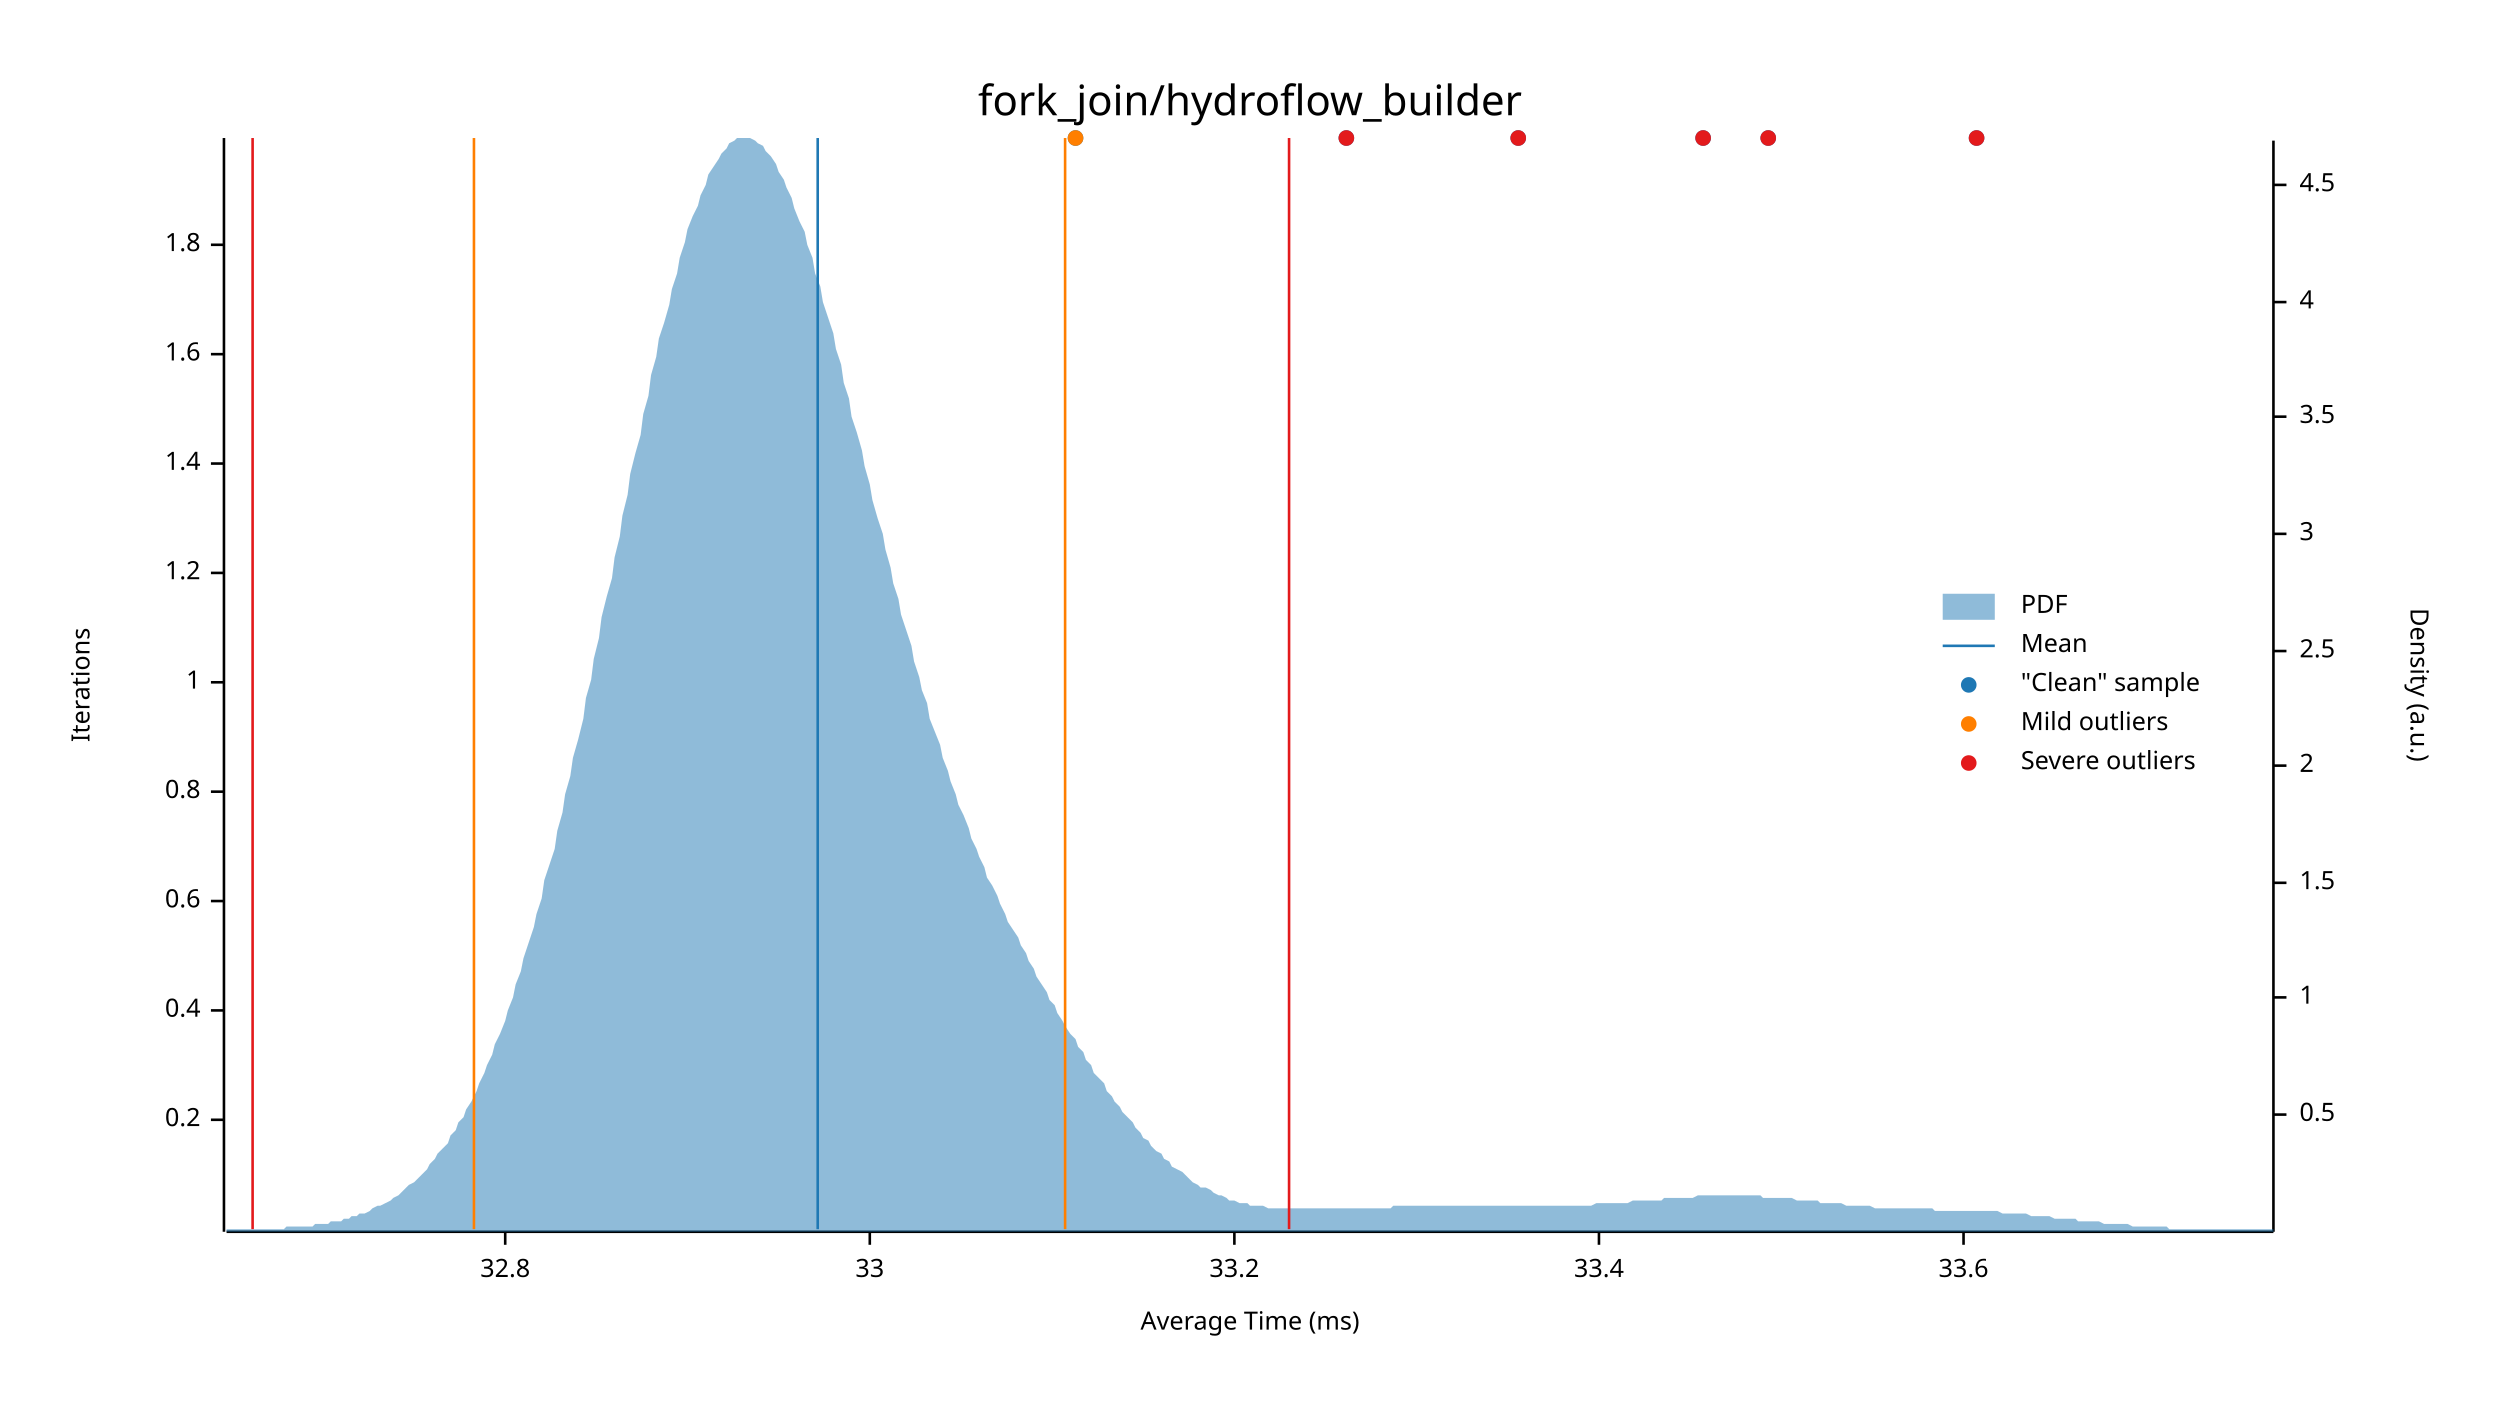
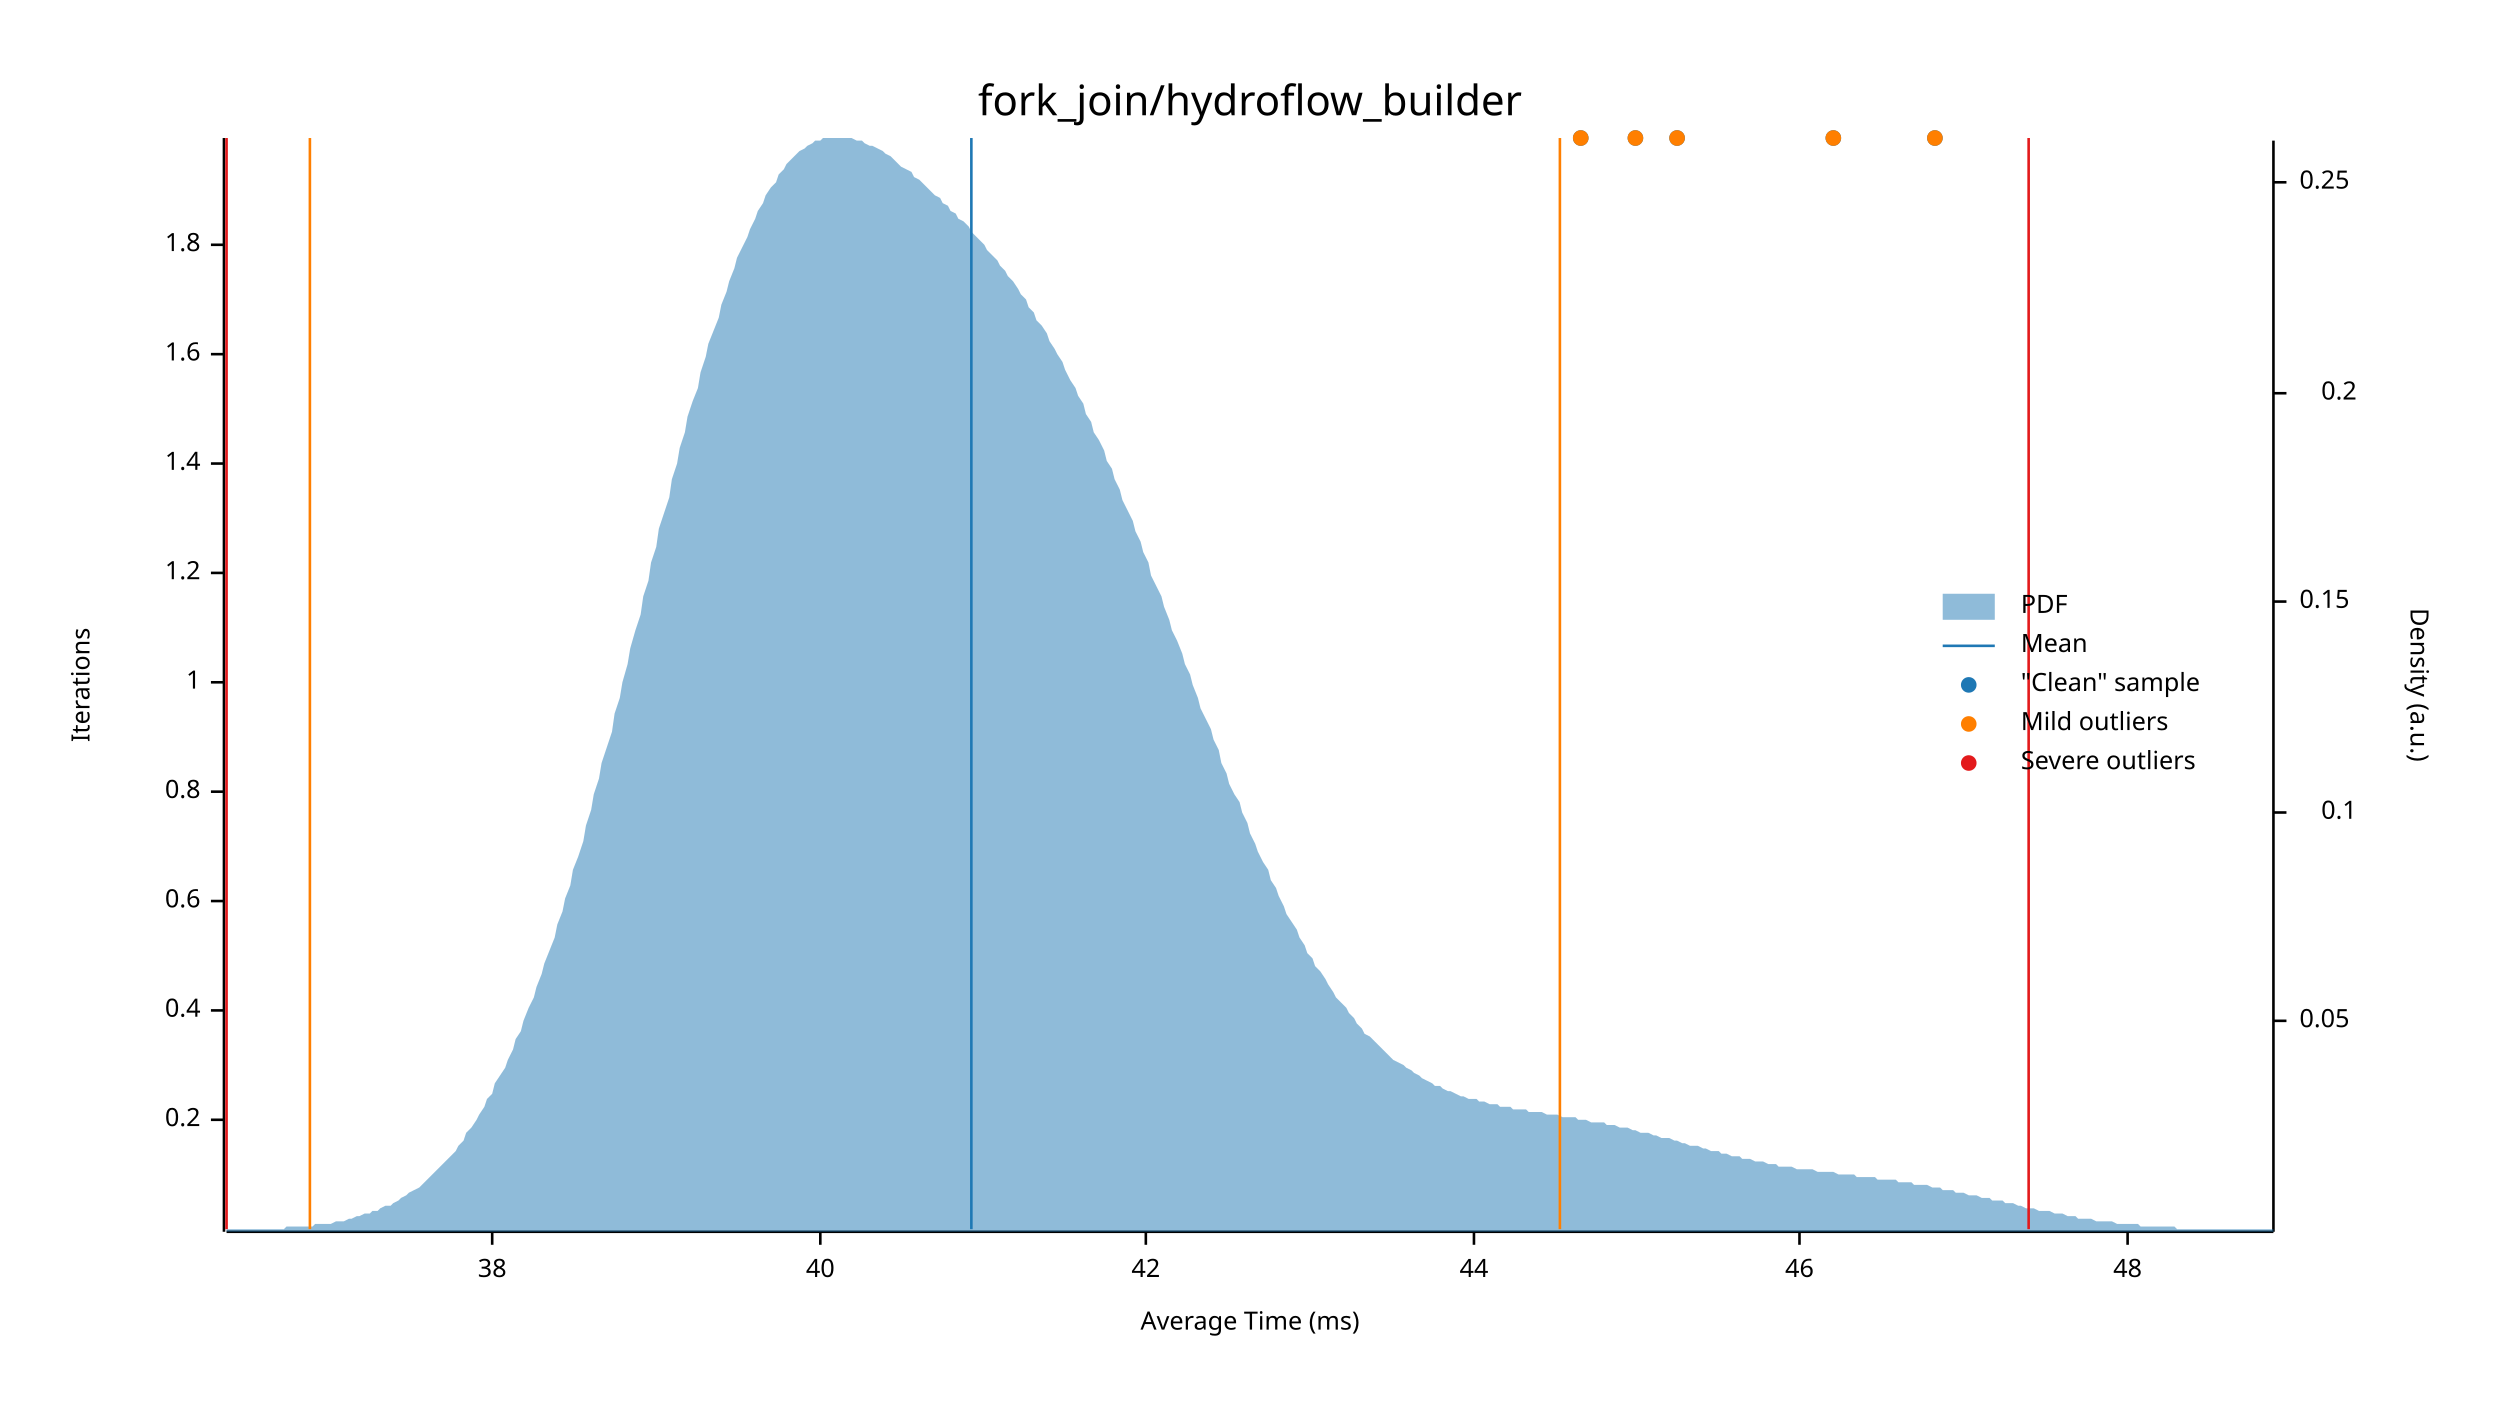
<svg xmlns="http://www.w3.org/2000/svg" width="960" height="540" viewBox="0 0 960 540">
  <text x="480" y="32" dy="0.76em" text-anchor="middle" font-family="sans-serif" font-size="16.129" opacity="1" fill="#000000">
fork_join/hydroflow_builder
</text>
  <text x="27" y="263" dy="0.76em" text-anchor="middle" font-family="sans-serif" font-size="9.677" opacity="1" fill="#000000" transform="rotate(270, 27, 263)">
Iterations
</text>
  <text x="480" y="513" dy="-0.5ex" text-anchor="middle" font-family="sans-serif" font-size="9.677" opacity="1" fill="#000000">
Average Time (ms)
</text>
  <polyline fill="none" opacity="1" stroke="#000000" stroke-width="1" points="86,53 86,473 " />
  <text x="77" y="430" dy="0.5ex" text-anchor="end" font-family="sans-serif" font-size="9.677" opacity="1" fill="#000000">
0.2
</text>
  <polyline fill="none" opacity="1" stroke="#000000" stroke-width="1" points="81,430 86,430 " />
  <text x="77" y="388" dy="0.5ex" text-anchor="end" font-family="sans-serif" font-size="9.677" opacity="1" fill="#000000">
0.4
</text>
  <polyline fill="none" opacity="1" stroke="#000000" stroke-width="1" points="81,388 86,388 " />
  <text x="77" y="346" dy="0.5ex" text-anchor="end" font-family="sans-serif" font-size="9.677" opacity="1" fill="#000000">
0.6
</text>
  <polyline fill="none" opacity="1" stroke="#000000" stroke-width="1" points="81,346 86,346 " />
  <text x="77" y="304" dy="0.5ex" text-anchor="end" font-family="sans-serif" font-size="9.677" opacity="1" fill="#000000">
0.8
</text>
  <polyline fill="none" opacity="1" stroke="#000000" stroke-width="1" points="81,304 86,304 " />
  <text x="77" y="262" dy="0.5ex" text-anchor="end" font-family="sans-serif" font-size="9.677" opacity="1" fill="#000000">
1
</text>
  <polyline fill="none" opacity="1" stroke="#000000" stroke-width="1" points="81,262 86,262 " />
  <text x="77" y="220" dy="0.5ex" text-anchor="end" font-family="sans-serif" font-size="9.677" opacity="1" fill="#000000">
1.2
</text>
  <polyline fill="none" opacity="1" stroke="#000000" stroke-width="1" points="81,220 86,220 " />
  <text x="77" y="178" dy="0.5ex" text-anchor="end" font-family="sans-serif" font-size="9.677" opacity="1" fill="#000000">
1.4
</text>
  <polyline fill="none" opacity="1" stroke="#000000" stroke-width="1" points="81,178 86,178 " />
  <text x="77" y="136" dy="0.5ex" text-anchor="end" font-family="sans-serif" font-size="9.677" opacity="1" fill="#000000">
1.6
</text>
  <polyline fill="none" opacity="1" stroke="#000000" stroke-width="1" points="81,136 86,136 " />
  <text x="77" y="94" dy="0.5ex" text-anchor="end" font-family="sans-serif" font-size="9.677" opacity="1" fill="#000000">
1.8
</text>
  <polyline fill="none" opacity="1" stroke="#000000" stroke-width="1" points="81,94 86,94 " />
  <polyline fill="none" opacity="1" stroke="#000000" stroke-width="1" points="87,473 873,473 " />
-   <text x="194" y="483" dy="0.76em" text-anchor="middle" font-family="sans-serif" font-size="9.677" opacity="1" fill="#000000">
- 32.8
+   <text x="189" y="483" dy="0.76em" text-anchor="middle" font-family="sans-serif" font-size="9.677" opacity="1" fill="#000000">
+ 38
</text>
-   <polyline fill="none" opacity="1" stroke="#000000" stroke-width="1" points="194,473 194,478 " />
-   <text x="334" y="483" dy="0.76em" text-anchor="middle" font-family="sans-serif" font-size="9.677" opacity="1" fill="#000000">
- 33
+   <polyline fill="none" opacity="1" stroke="#000000" stroke-width="1" points="189,473 189,478 " />
+   <text x="315" y="483" dy="0.76em" text-anchor="middle" font-family="sans-serif" font-size="9.677" opacity="1" fill="#000000">
+ 40
</text>
-   <polyline fill="none" opacity="1" stroke="#000000" stroke-width="1" points="334,473 334,478 " />
-   <text x="474" y="483" dy="0.76em" text-anchor="middle" font-family="sans-serif" font-size="9.677" opacity="1" fill="#000000">
- 33.2
+   <polyline fill="none" opacity="1" stroke="#000000" stroke-width="1" points="315,473 315,478 " />
+   <text x="440" y="483" dy="0.76em" text-anchor="middle" font-family="sans-serif" font-size="9.677" opacity="1" fill="#000000">
+ 42
</text>
-   <polyline fill="none" opacity="1" stroke="#000000" stroke-width="1" points="474,473 474,478 " />
-   <text x="614" y="483" dy="0.76em" text-anchor="middle" font-family="sans-serif" font-size="9.677" opacity="1" fill="#000000">
- 33.4
+   <polyline fill="none" opacity="1" stroke="#000000" stroke-width="1" points="440,473 440,478 " />
+   <text x="566" y="483" dy="0.76em" text-anchor="middle" font-family="sans-serif" font-size="9.677" opacity="1" fill="#000000">
+ 44
</text>
-   <polyline fill="none" opacity="1" stroke="#000000" stroke-width="1" points="614,473 614,478 " />
-   <text x="754" y="483" dy="0.76em" text-anchor="middle" font-family="sans-serif" font-size="9.677" opacity="1" fill="#000000">
- 33.6
+   <polyline fill="none" opacity="1" stroke="#000000" stroke-width="1" points="566,473 566,478 " />
+   <text x="691" y="483" dy="0.76em" text-anchor="middle" font-family="sans-serif" font-size="9.677" opacity="1" fill="#000000">
+ 46
</text>
-   <polyline fill="none" opacity="1" stroke="#000000" stroke-width="1" points="754,473 754,478 " />
+   <polyline fill="none" opacity="1" stroke="#000000" stroke-width="1" points="691,473 691,478 " />
+   <text x="817" y="483" dy="0.76em" text-anchor="middle" font-family="sans-serif" font-size="9.677" opacity="1" fill="#000000">
+ 48
+ </text>
+   <polyline fill="none" opacity="1" stroke="#000000" stroke-width="1" points="817,473 817,478 " />
  <text x="933" y="263" dy="0.76em" text-anchor="middle" font-family="sans-serif" font-size="9.677" opacity="1" fill="#000000" transform="rotate(90, 933, 263)">
Density (a.u.)
</text>
  <polyline fill="none" opacity="1" stroke="#000000" stroke-width="1" points="873,54 873,473 " />
-   <text x="883" y="428" dy="0.5ex" text-anchor="start" font-family="sans-serif" font-size="9.677" opacity="1" fill="#000000">
- 0.5
+   <text x="883" y="392" dy="0.5ex" text-anchor="start" font-family="sans-serif" font-size="9.677" opacity="1" fill="#000000">
+ 0.05
</text>
-   <polyline fill="none" opacity="1" stroke="#000000" stroke-width="1" points="873,428 878,428 " />
-   <text x="883" y="383" dy="0.5ex" text-anchor="start" font-family="sans-serif" font-size="9.677" opacity="1" fill="#000000">
- 1
+   <polyline fill="none" opacity="1" stroke="#000000" stroke-width="1" points="873,392 878,392 " />
+   <text x="905" y="312" dy="0.5ex" text-anchor="end" font-family="sans-serif" font-size="9.677" opacity="1" fill="#000000">
+ 0.1
</text>
-   <polyline fill="none" opacity="1" stroke="#000000" stroke-width="1" points="873,383 878,383 " />
-   <text x="883" y="339" dy="0.5ex" text-anchor="start" font-family="sans-serif" font-size="9.677" opacity="1" fill="#000000">
- 1.5
+   <polyline fill="none" opacity="1" stroke="#000000" stroke-width="1" points="873,312 878,312 " />
+   <text x="883" y="231" dy="0.5ex" text-anchor="start" font-family="sans-serif" font-size="9.677" opacity="1" fill="#000000">
+ 0.15
</text>
-   <polyline fill="none" opacity="1" stroke="#000000" stroke-width="1" points="873,339 878,339 " />
-   <text x="883" y="294" dy="0.5ex" text-anchor="start" font-family="sans-serif" font-size="9.677" opacity="1" fill="#000000">
- 2
+   <polyline fill="none" opacity="1" stroke="#000000" stroke-width="1" points="873,231 878,231 " />
+   <text x="905" y="151" dy="0.5ex" text-anchor="end" font-family="sans-serif" font-size="9.677" opacity="1" fill="#000000">
+ 0.2
</text>
-   <polyline fill="none" opacity="1" stroke="#000000" stroke-width="1" points="873,294 878,294 " />
-   <text x="883" y="250" dy="0.5ex" text-anchor="start" font-family="sans-serif" font-size="9.677" opacity="1" fill="#000000">
- 2.5
+   <polyline fill="none" opacity="1" stroke="#000000" stroke-width="1" points="873,151 878,151 " />
+   <text x="883" y="70" dy="0.5ex" text-anchor="start" font-family="sans-serif" font-size="9.677" opacity="1" fill="#000000">
+ 0.25
</text>
-   <polyline fill="none" opacity="1" stroke="#000000" stroke-width="1" points="873,250 878,250 " />
-   <text x="883" y="205" dy="0.5ex" text-anchor="start" font-family="sans-serif" font-size="9.677" opacity="1" fill="#000000">
- 3
- </text>
-   <polyline fill="none" opacity="1" stroke="#000000" stroke-width="1" points="873,205 878,205 " />
-   <text x="883" y="160" dy="0.5ex" text-anchor="start" font-family="sans-serif" font-size="9.677" opacity="1" fill="#000000">
- 3.5
- </text>
-   <polyline fill="none" opacity="1" stroke="#000000" stroke-width="1" points="873,160 878,160 " />
-   <text x="883" y="116" dy="0.5ex" text-anchor="start" font-family="sans-serif" font-size="9.677" opacity="1" fill="#000000">
- 4
- </text>
-   <polyline fill="none" opacity="1" stroke="#000000" stroke-width="1" points="873,116 878,116 " />
-   <text x="883" y="71" dy="0.5ex" text-anchor="start" font-family="sans-serif" font-size="9.677" opacity="1" fill="#000000">
- 4.5
- </text>
-   <polyline fill="none" opacity="1" stroke="#000000" stroke-width="1" points="873,71 878,71 " />
-   <polygon opacity="0.5" fill="#1F78B4" points="87,472 88,472 90,472 91,472 93,472 94,472 96,472 98,472 99,472 101,472 102,472 104,472 105,472 107,472 109,472 110,471 112,471 113,471 115,471 116,471 118,471 120,471 121,470 123,470 124,470 126,470 127,469 129,469 131,469 132,468 134,468 135,467 137,467 138,466 140,466 142,465 143,464 145,463 146,463 148,462 150,461 151,460 153,459 154,458 156,456 157,455 159,454 161,452 162,451 164,449 165,447 167,445 168,443 170,441 172,439 173,436 175,434 176,431 178,429 179,426 181,423 183,419 184,416 186,412 187,409 189,405 190,401 192,397 194,392 195,388 197,383 198,378 200,373 201,368 203,362 205,356 206,351 208,345 209,338 211,332 213,326 214,319 216,312 217,305 219,298 220,291 222,284 224,276 225,268 227,261 228,253 230,245 231,237 233,229 235,222 236,214 238,206 239,198 241,190 242,182 244,174 246,167 247,159 249,152 250,144 252,137 253,130 255,124 257,117 258,111 260,105 261,99 263,93 264,88 266,83 268,79 269,75 271,71 272,67 274,64 276,61 277,59 279,57 280,55 282,54 283,53 285,53 287,53 288,53 290,54 291,55 293,56 294,58 296,60 298,63 299,66 301,69 302,72 304,76 305,80 307,85 309,89 310,94 312,99 313,105 315,110 316,116 318,122 320,128 321,134 323,140 324,147 326,153 327,160 329,166 331,173 332,179 334,186 335,192 337,199 339,205 340,211 342,218 343,224 345,230 346,236 348,242 350,248 351,254 353,260 354,265 356,270 357,276 359,281 361,286 362,291 364,296 365,300 367,305 368,309 370,313 372,318 373,322 375,326 376,329 378,333 379,337 381,340 383,344 384,347 386,351 387,354 389,357 391,360 392,363 394,366 395,369 397,372 398,375 400,378 402,381 403,384 405,386 406,389 408,392 409,394 411,397 413,399 414,402 416,404 417,407 419,409 420,412 422,414 424,416 425,419 427,421 428,423 430,425 431,427 433,429 435,431 436,433 438,435 439,437 441,438 442,440 444,442 446,443 447,445 449,446 450,448 452,449 454,450 455,451 457,453 458,454 460,455 461,456 463,456 465,457 466,458 468,459 469,459 471,460 472,461 474,461 476,462 477,462 479,462 480,463 482,463 483,463 485,463 487,464 488,464 490,464 491,464 493,464 494,464 496,464 498,464 499,464 501,464 502,464 504,464 505,464 507,464 509,464 510,464 512,464 513,464 515,464 517,464 518,464 520,464 521,464 523,464 524,464 526,464 528,464 529,464 531,464 532,464 534,464 535,463 537,463 539,463 540,463 542,463 543,463 545,463 546,463 548,463 550,463 551,463 553,463 554,463 556,463 557,463 559,463 561,463 562,463 564,463 565,463 567,463 568,463 570,463 572,463 573,463 575,463 576,463 578,463 580,463 581,463 583,463 584,463 586,463 587,463 589,463 591,463 592,463 594,463 595,463 597,463 598,463 600,463 602,463 603,463 605,463 606,463 608,463 609,463 611,463 613,462 614,462 616,462 617,462 619,462 620,462 622,462 624,462 625,462 627,461 628,461 630,461 632,461 633,461 635,461 636,461 638,461 639,460 641,460 643,460 644,460 646,460 647,460 649,460 650,460 652,459 654,459 655,459 657,459 658,459 660,459 661,459 663,459 665,459 666,459 668,459 669,459 671,459 672,459 674,459 676,459 677,460 679,460 680,460 682,460 683,460 685,460 687,460 688,460 690,461 691,461 693,461 695,461 696,461 698,461 699,462 701,462 702,462 704,462 706,462 707,462 709,463 710,463 712,463 713,463 715,463 717,463 718,463 720,464 721,464 723,464 724,464 726,464 728,464 729,464 731,464 732,464 734,464 735,464 737,464 739,464 740,464 742,464 743,465 745,465 746,465 748,465 750,465 751,465 753,465 754,465 756,465 758,465 759,465 761,465 762,465 764,465 765,465 767,465 769,466 770,466 772,466 773,466 775,466 776,466 778,466 780,467 781,467 783,467 784,467 786,467 787,467 789,468 791,468 792,468 794,468 795,468 797,468 798,469 800,469 802,469 803,469 805,469 806,469 808,470 809,470 811,470 813,470 814,470 816,470 817,470 819,471 821,471 822,471 824,471 825,471 827,471 828,471 830,471 832,471 833,472 835,472 836,472 838,472 839,472 841,472 843,472 844,472 846,472 847,472 849,472 850,472 852,472 854,472 855,472 857,472 858,472 860,472 861,472 863,472 865,472 866,472 868,472 869,472 871,472 873,472 873,473 87,473 " />
-   <polyline fill="none" opacity="1" stroke="#1F78B4" stroke-width="1" points="314,472 314,53 " />
-   <polyline fill="none" opacity="1" stroke="#FF7F00" stroke-width="1" points="182,472 182,53 " />
-   <polyline fill="none" opacity="1" stroke="#FF7F00" stroke-width="1" points="409,472 409,53 " />
-   <polyline fill="none" opacity="1" stroke="#E31A1C" stroke-width="1" points="97,472 97,53 " />
-   <polyline fill="none" opacity="1" stroke="#E31A1C" stroke-width="1" points="495,472 495,53 " />
-   <circle cx="759" cy="53" r="3" opacity="1" fill="#1F78B4" stroke="none" stroke-width="1" />
-   <circle cx="583" cy="53" r="3" opacity="1" fill="#1F78B4" stroke="none" stroke-width="1" />
-   <circle cx="517" cy="53" r="3" opacity="1" fill="#1F78B4" stroke="none" stroke-width="1" />
-   <circle cx="413" cy="53" r="3" opacity="1" fill="#1F78B4" stroke="none" stroke-width="1" />
-   <circle cx="679" cy="53" r="3" opacity="1" fill="#1F78B4" stroke="none" stroke-width="1" />
-   <circle cx="654" cy="53" r="3" opacity="1" fill="#1F78B4" stroke="none" stroke-width="1" />
-   <circle cx="413" cy="53" r="3" opacity="1" fill="#FF7F00" stroke="none" stroke-width="1" />
-   <circle cx="759" cy="53" r="3" opacity="1" fill="#E31A1C" stroke="none" stroke-width="1" />
-   <circle cx="583" cy="53" r="3" opacity="1" fill="#E31A1C" stroke="none" stroke-width="1" />
-   <circle cx="517" cy="53" r="3" opacity="1" fill="#E31A1C" stroke="none" stroke-width="1" />
-   <circle cx="679" cy="53" r="3" opacity="1" fill="#E31A1C" stroke="none" stroke-width="1" />
-   <circle cx="654" cy="53" r="3" opacity="1" fill="#E31A1C" stroke="none" stroke-width="1" />
+   <polyline fill="none" opacity="1" stroke="#000000" stroke-width="1" points="873,70 878,70 " />
+   <polygon opacity="0.5" fill="#1F78B4" points="87,472 88,472 90,472 91,472 93,472 94,472 96,472 98,472 99,472 101,472 102,472 104,472 105,472 107,472 109,472 110,471 112,471 113,471 115,471 116,471 118,471 120,471 121,470 123,470 124,470 126,470 127,470 129,469 131,469 132,469 134,468 135,468 137,467 138,467 140,466 142,466 143,465 145,465 146,464 148,463 150,463 151,462 153,461 154,460 156,459 157,458 159,457 161,456 162,455 164,453 165,452 167,450 168,449 170,447 172,445 173,444 175,442 176,440 178,438 179,435 181,433 183,430 184,428 186,425 187,422 189,420 190,416 192,413 194,410 195,407 197,403 198,399 200,396 201,392 203,387 205,383 206,379 208,374 209,370 211,365 213,360 214,355 216,350 217,345 219,340 220,334 222,329 224,323 225,317 227,311 228,305 230,299 231,293 233,287 235,281 236,274 238,268 239,262 241,255 242,249 244,242 246,236 247,229 249,223 250,216 252,210 253,203 255,197 257,191 258,184 260,178 261,172 263,166 264,160 266,154 268,149 269,143 271,137 272,132 274,127 276,122 277,117 279,112 280,108 282,103 283,99 285,95 287,91 288,88 290,84 291,81 293,78 294,75 296,72 298,70 299,67 301,65 302,63 304,61 305,60 307,58 309,57 310,56 312,55 313,54 315,54 316,53 318,53 320,53 321,53 323,53 324,53 326,53 327,53 329,54 331,54 332,55 334,56 335,56 337,57 339,58 340,59 342,60 343,61 345,63 346,64 348,65 350,66 351,68 353,69 354,70 356,72 357,73 359,75 361,76 362,78 364,79 365,81 367,82 368,84 370,85 372,87 373,89 375,91 376,92 378,94 379,96 381,98 383,100 384,102 386,104 387,106 389,108 391,111 392,113 394,115 395,118 397,120 398,123 400,125 402,128 403,131 405,134 406,136 408,139 409,142 411,146 413,149 414,152 416,155 417,159 419,162 420,166 422,169 424,173 425,177 427,180 428,184 430,188 431,192 433,196 435,200 436,204 438,208 439,212 441,216 442,221 444,225 446,229 447,233 449,238 450,242 452,246 454,251 455,255 457,259 458,263 460,268 461,272 463,276 465,280 466,284 468,288 469,293 471,297 472,301 474,305 476,308 477,312 479,316 480,320 482,324 483,327 485,331 487,334 488,338 490,341 491,344 493,348 494,351 496,354 498,357 499,360 501,363 502,366 504,368 505,371 507,373 509,376 510,378 512,381 513,383 515,385 517,387 518,389 520,391 521,393 523,395 524,397 526,398 528,400 529,401 531,403 532,404 534,406 535,407 537,408 539,409 540,410 542,411 543,412 545,413 546,414 548,415 550,416 551,417 553,417 554,418 556,419 557,419 559,420 561,421 562,421 564,422 565,422 567,422 568,423 570,423 572,424 573,424 575,424 576,425 578,425 580,425 581,426 583,426 584,426 586,426 587,427 589,427 591,427 592,427 594,428 595,428 597,428 598,428 600,429 602,429 603,429 605,429 606,430 608,430 609,430 611,431 613,431 614,431 616,431 617,432 619,432 620,432 622,433 624,433 625,433 627,434 628,434 630,435 632,435 633,435 635,436 636,436 638,437 639,437 641,437 643,438 644,438 646,439 647,439 649,440 650,440 652,440 654,441 655,441 657,442 658,442 660,442 661,443 663,443 665,444 666,444 668,444 669,445 671,445 672,445 674,446 676,446 677,446 679,447 680,447 682,447 683,448 685,448 687,448 688,448 690,449 691,449 693,449 695,449 696,449 698,450 699,450 701,450 702,450 704,450 706,451 707,451 709,451 710,451 712,451 713,452 715,452 717,452 718,452 720,452 721,453 723,453 724,453 726,453 728,453 729,454 731,454 732,454 734,454 735,455 737,455 739,455 740,455 742,456 743,456 745,456 746,457 748,457 750,457 751,458 753,458 754,458 756,459 758,459 759,459 761,460 762,460 764,460 765,461 767,461 769,461 770,462 772,462 773,462 775,463 776,463 778,464 780,464 781,464 783,465 784,465 786,465 787,465 789,466 791,466 792,466 794,467 795,467 797,467 798,468 800,468 802,468 803,468 805,469 806,469 808,469 809,469 811,469 813,470 814,470 816,470 817,470 819,470 821,470 822,471 824,471 825,471 827,471 828,471 830,471 832,471 833,471 835,471 836,472 838,472 839,472 841,472 843,472 844,472 846,472 847,472 849,472 850,472 852,472 854,472 855,472 857,472 858,472 860,472 861,472 863,472 865,472 866,472 868,472 869,472 871,472 873,472 873,473 87,473 " />
+   <polyline fill="none" opacity="1" stroke="#1F78B4" stroke-width="1" points="373,472 373,53 " />
+   <polyline fill="none" opacity="1" stroke="#FF7F00" stroke-width="1" points="119,472 119,53 " />
+   <polyline fill="none" opacity="1" stroke="#FF7F00" stroke-width="1" points="599,472 599,53 " />
+   <polyline fill="none" opacity="1" stroke="#E31A1C" stroke-width="1" points="87,472 87,53 " />
+   <polyline fill="none" opacity="1" stroke="#E31A1C" stroke-width="1" points="779,472 779,53 " />
+   <circle cx="743" cy="53" r="3" opacity="1" fill="#1F78B4" stroke="none" stroke-width="1" />
+   <circle cx="607" cy="53" r="3" opacity="1" fill="#1F78B4" stroke="none" stroke-width="1" />
+   <circle cx="628" cy="53" r="3" opacity="1" fill="#1F78B4" stroke="none" stroke-width="1" />
+   <circle cx="704" cy="53" r="3" opacity="1" fill="#1F78B4" stroke="none" stroke-width="1" />
+   <circle cx="644" cy="53" r="3" opacity="1" fill="#1F78B4" stroke="none" stroke-width="1" />
+   <circle cx="743" cy="53" r="3" opacity="1" fill="#FF7F00" stroke="none" stroke-width="1" />
+   <circle cx="607" cy="53" r="3" opacity="1" fill="#FF7F00" stroke="none" stroke-width="1" />
+   <circle cx="628" cy="53" r="3" opacity="1" fill="#FF7F00" stroke="none" stroke-width="1" />
+   <circle cx="704" cy="53" r="3" opacity="1" fill="#FF7F00" stroke="none" stroke-width="1" />
+   <circle cx="644" cy="53" r="3" opacity="1" fill="#FF7F00" stroke="none" stroke-width="1" />
  <text x="776" y="228" dy="0.76em" text-anchor="start" font-family="sans-serif" font-size="9.677" opacity="1" fill="#000000">
PDF
</text>
  <text x="776" y="243" dy="0.76em" text-anchor="start" font-family="sans-serif" font-size="9.677" opacity="1" fill="#000000">
Mean
</text>
  <text x="776" y="258" dy="0.76em" text-anchor="start" font-family="sans-serif" font-size="9.677" opacity="1" fill="#000000">
"Clean" sample
</text>
  <text x="776" y="273" dy="0.76em" text-anchor="start" font-family="sans-serif" font-size="9.677" opacity="1" fill="#000000">
Mild outliers
</text>
  <text x="776" y="288" dy="0.76em" text-anchor="start" font-family="sans-serif" font-size="9.677" opacity="1" fill="#000000">
Severe outliers
</text>
  <rect x="746" y="228" width="20" height="10" opacity="0.5" fill="#1F78B4" stroke="none" />
  <polyline fill="none" opacity="1" stroke="#1F78B4" stroke-width="1" points="746,248 766,248 " />
  <circle cx="756" cy="263" r="3" opacity="1" fill="#1F78B4" stroke="none" stroke-width="1" />
  <circle cx="756" cy="278" r="3" opacity="1" fill="#FF7F00" stroke="none" stroke-width="1" />
  <circle cx="756" cy="293" r="3" opacity="1" fill="#E31A1C" stroke="none" stroke-width="1" />
</svg>
